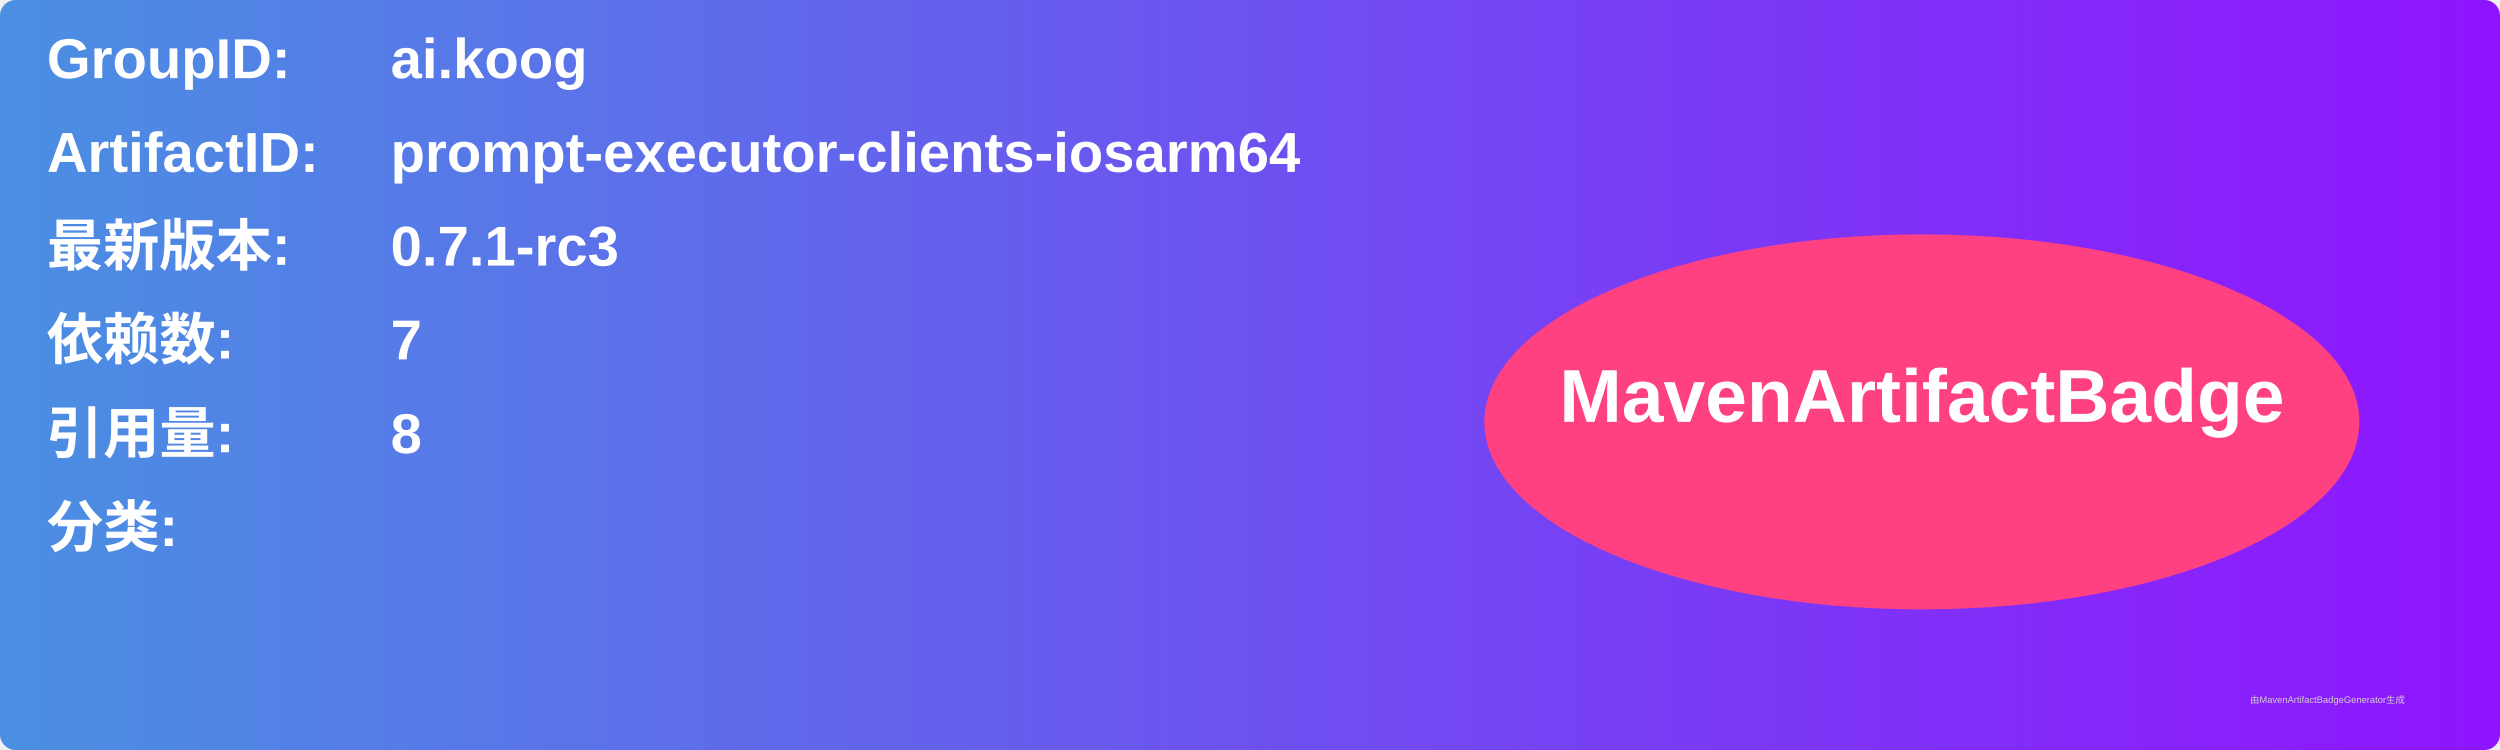
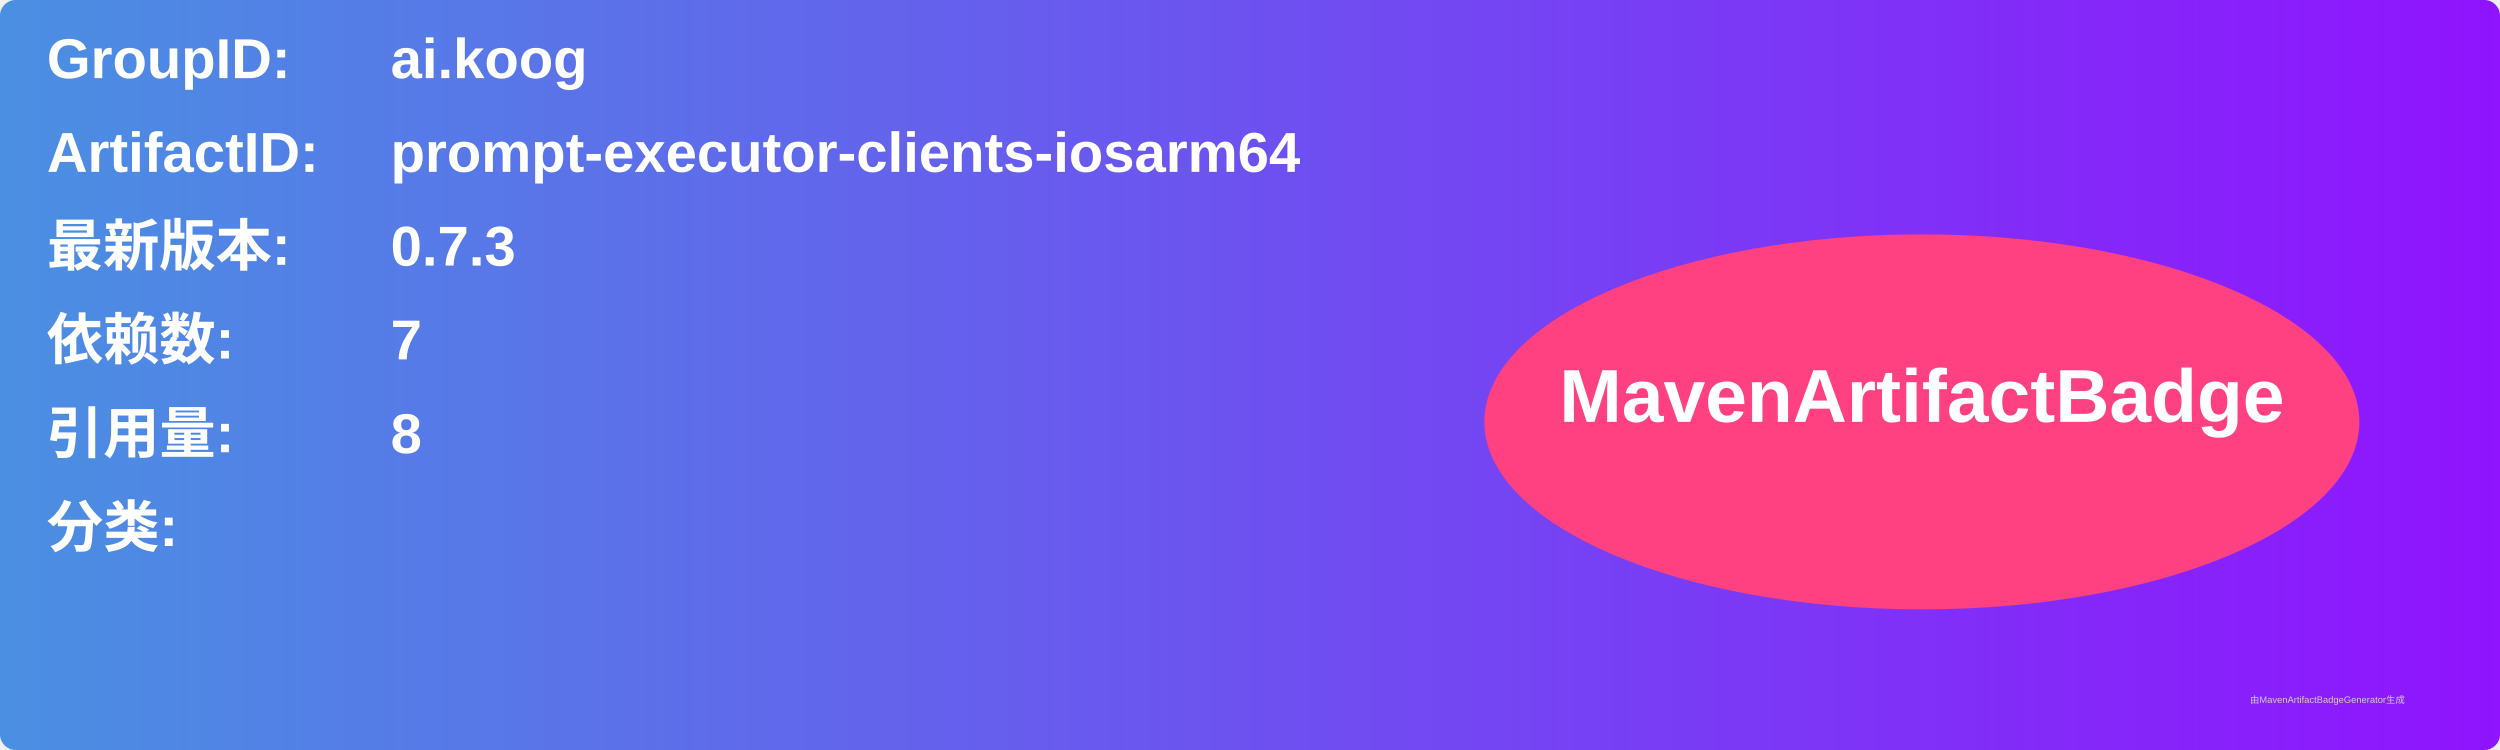
<svg xmlns="http://www.w3.org/2000/svg" width="800" height="240" viewBox="0 0 800 240">
  <linearGradient id="grad" x1="0%" y1="0%" x2="100%" y2="0%">
    <stop offset="0%" stop-color="#4a90e2" />
    <stop offset="100%" stop-color="#9013fe" />
  </linearGradient>
  <rect width="100%" height="100%" rx="5" ry="5" fill="url(#grad)" />
  <g transform="translate(15, 15)">
    <text x="0" y="10" font-family="Arial" font-size="18" fill="white" font-weight="bold" width="260">GroupID:</text>
    <text x="110" y="10" font-family="Arial" font-size="18" fill="white" font-weight="bold" width="460">ai.koog</text>
    <text x="0" y="40" font-family="Arial" font-size="18" fill="white" font-weight="bold" width="260">ArtifactID:</text>
    <text x="110" y="40" font-family="Arial" font-size="18" fill="white" font-weight="bold" width="460">prompt-executor-clients-iosarm64</text>
    <text x="0" y="70" font-family="Arial" font-size="18" fill="white" font-weight="bold">最新版本:</text>
    <text x="110" y="70" font-family="Arial" font-size="18" fill="white" font-weight="bold">
-       <tspan font-weight="bold">0.7.1-rc3</tspan>
+       <tspan font-weight="bold">0.7.3</tspan>
    </text>
    <text x="0" y="100" font-family="Arial" font-size="18" fill="white" font-weight="bold">依赖数: </text>
    <text x="110" y="100" font-family="Arial" font-size="18" fill="white">
      <tspan font-weight="bold">7</tspan>
    </text>
    <text x="0" y="130" font-family="Arial" font-size="18" fill="white" font-weight="bold">引用量: </text>
    <text x="110" y="130" font-family="Arial" font-size="18" fill="white">
      <tspan font-weight="bold">8</tspan>
    </text>
    <text x="0" y="160" font-family="Arial" font-size="18" fill="white" font-weight="bold">分类:</text>
    <text x="10" y="190" font-family="Arial" font-size="10" fill="white">
      <tspan font-weight="bold" />
    </text>
    <ellipse cx="600" cy="120" rx="140" ry="60" fill="#ff4081" />
    <text x="600" y="120" text-anchor="middle" font-family="Arial" font-size="24" fill="white" font-weight="bold">MavenArtifactBadge</text>
  </g>
  <text x="720" y="225" font-family="Arial" font-size="3" fill="#d0d0d0">由MavenArtifactBadgeGenerator生成</text>
</svg>
